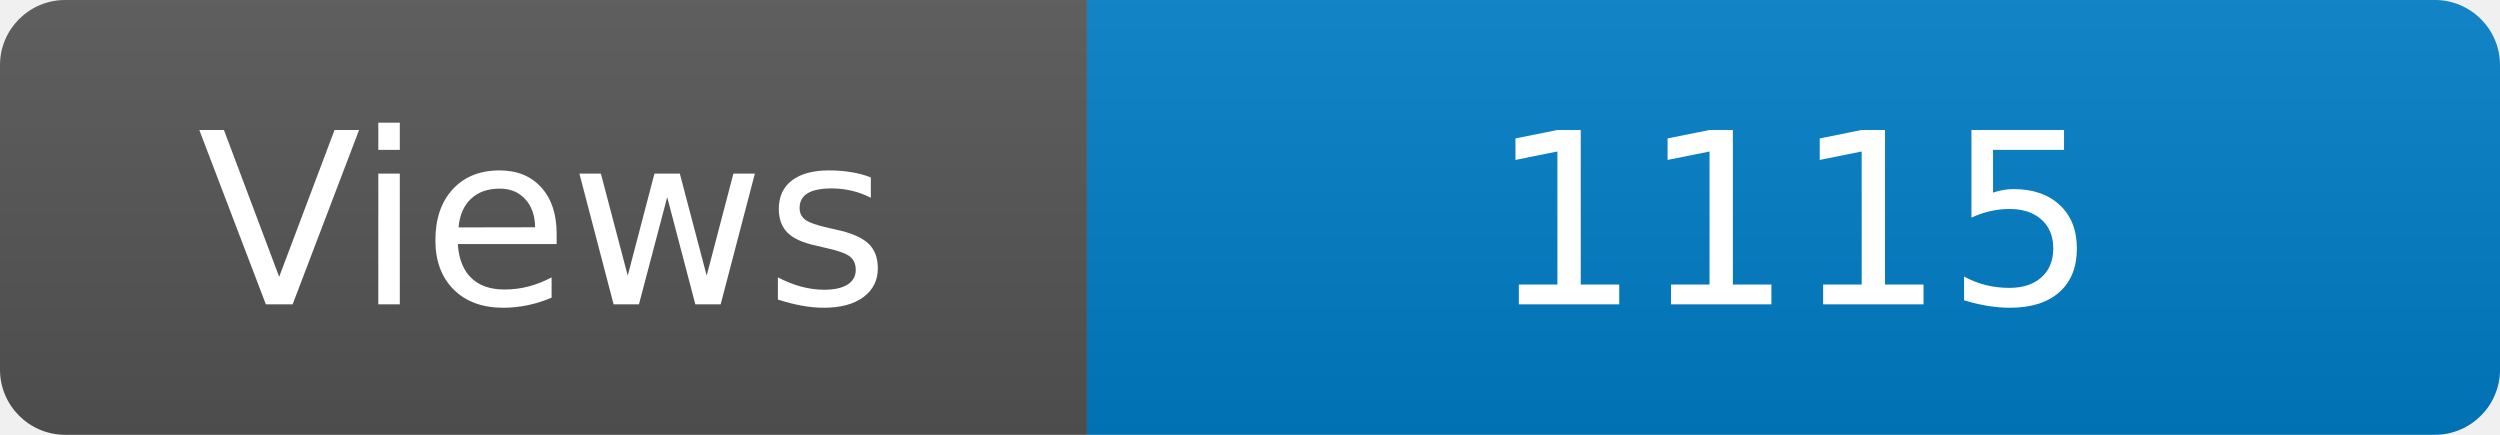
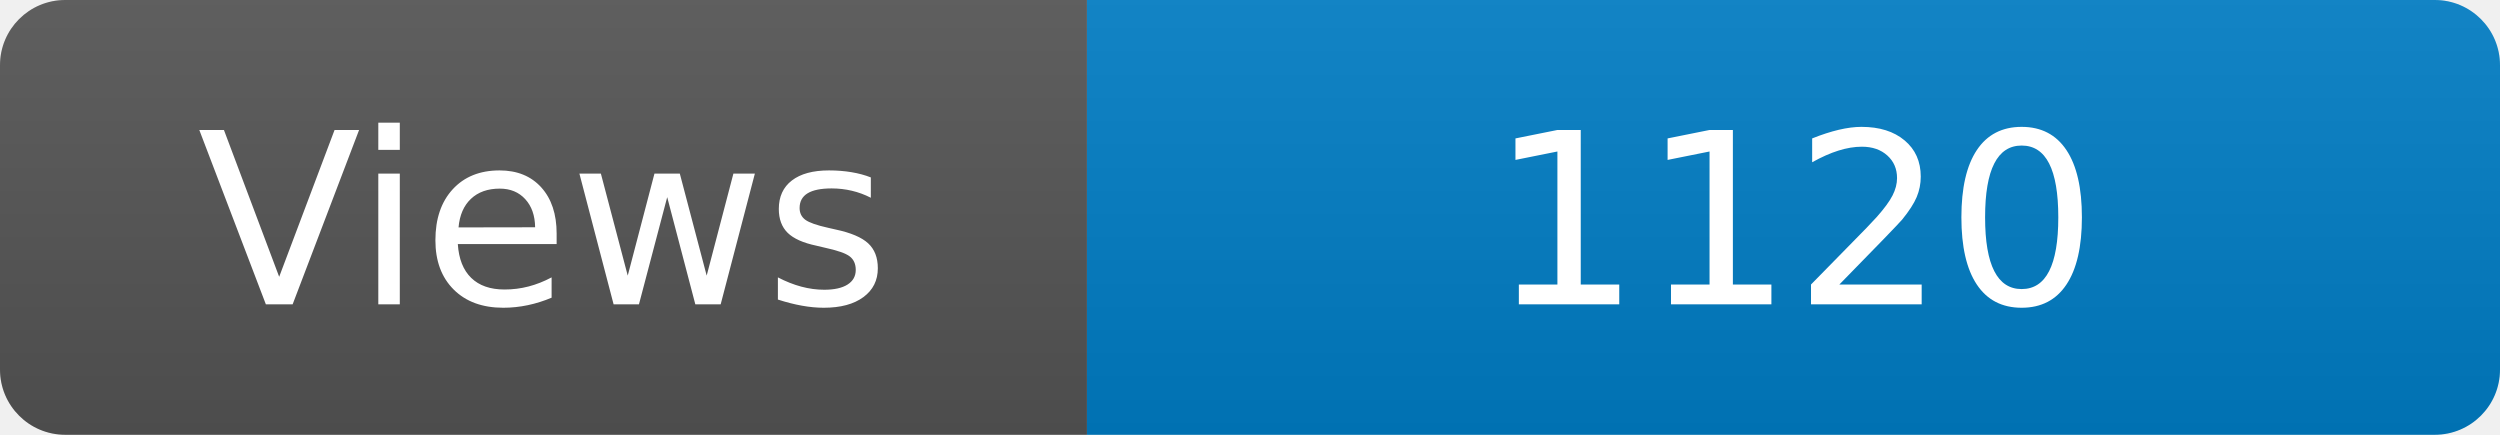
<svg xmlns="http://www.w3.org/2000/svg" width="115" height="20" role="img" aria-label="Maintained?: yes">
  <linearGradient id="s" x2="0" y2="100%">
    <stop offset="0" stop-color="#bbb" stop-opacity=".1" />
    <stop offset="1" stop-opacity=".1" />
  </linearGradient>
  <clipPath id="r">
    <rect width="115" height="20" rx="3" fill="#fff" />
  </clipPath>
  <g clip-path="url(#r)">
    <rect width="50" height="20" fill="#555" />
    <rect x="50" width="160" height="20" fill="#007ec6" />
    <rect width="115" height="20" fill="url(#s)" />
  </g>
  <g fill="#fff" text-anchor="middle" font-family="Verdana,Geneva,DejaVu Sans,sans-serif" font-size="110">
    <text x="250" y="140" transform="scale(.1)" fill="#fff">Views</text>
-     <text x="825" y="140" transform="scale(.1)" fill="#fff">1115</text>
+     <text x="825" y="140" transform="scale(.1)" fill="#fff">1120</text>
  </g>
</svg>
